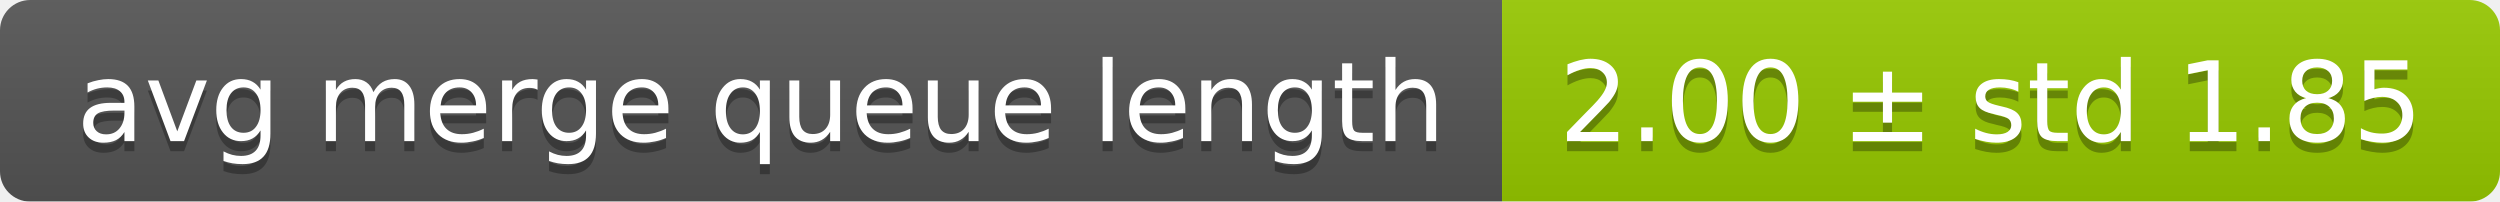
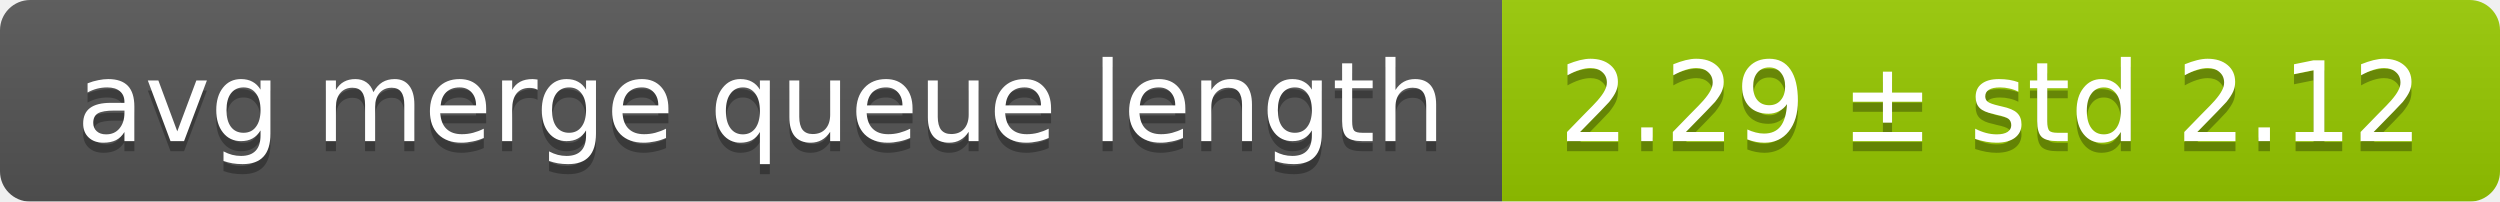
<svg xmlns="http://www.w3.org/2000/svg" width="248" height="20">
  <linearGradient id="smooth" x2="0" y2="100%">
    <stop offset="0" stop-color="#bbb" stop-opacity=".1" />
    <stop offset="1" stop-opacity=".1" />
  </linearGradient>
  <mask id="round">
    <rect width="248" height="20" rx="3" fill="#fff" />
  </mask>
  <g mask="url(#round)">
    <rect width="149" height="20" fill="#555" />
    <rect x="149" width="99" height="20" fill="#97ca00" />
    <rect width="248" height="20" fill="url(#smooth)" />
  </g>
  <g fill="#fff" text-anchor="middle" font-family="DejaVu Sans,Verdana,Geneva,sans-serif" font-size="11">
    <text x="75.5" y="15" fill="#010101" fill-opacity=".3">avg merge queue length</text>
    <text x="75.5" y="14">avg merge queue length</text>
-     <text x="197.5" y="15" fill="#010101" fill-opacity=".3">2.00 ± std 1.85</text>
-     <text x="197.5" y="14">2.00 ± std 1.85</text>
+     <text x="197.5" y="15" fill="#010101" fill-opacity=".3">2.29 ± std 2.12</text>
+     <text x="197.5" y="14">2.29 ± std 2.12</text>
  </g>
</svg>
